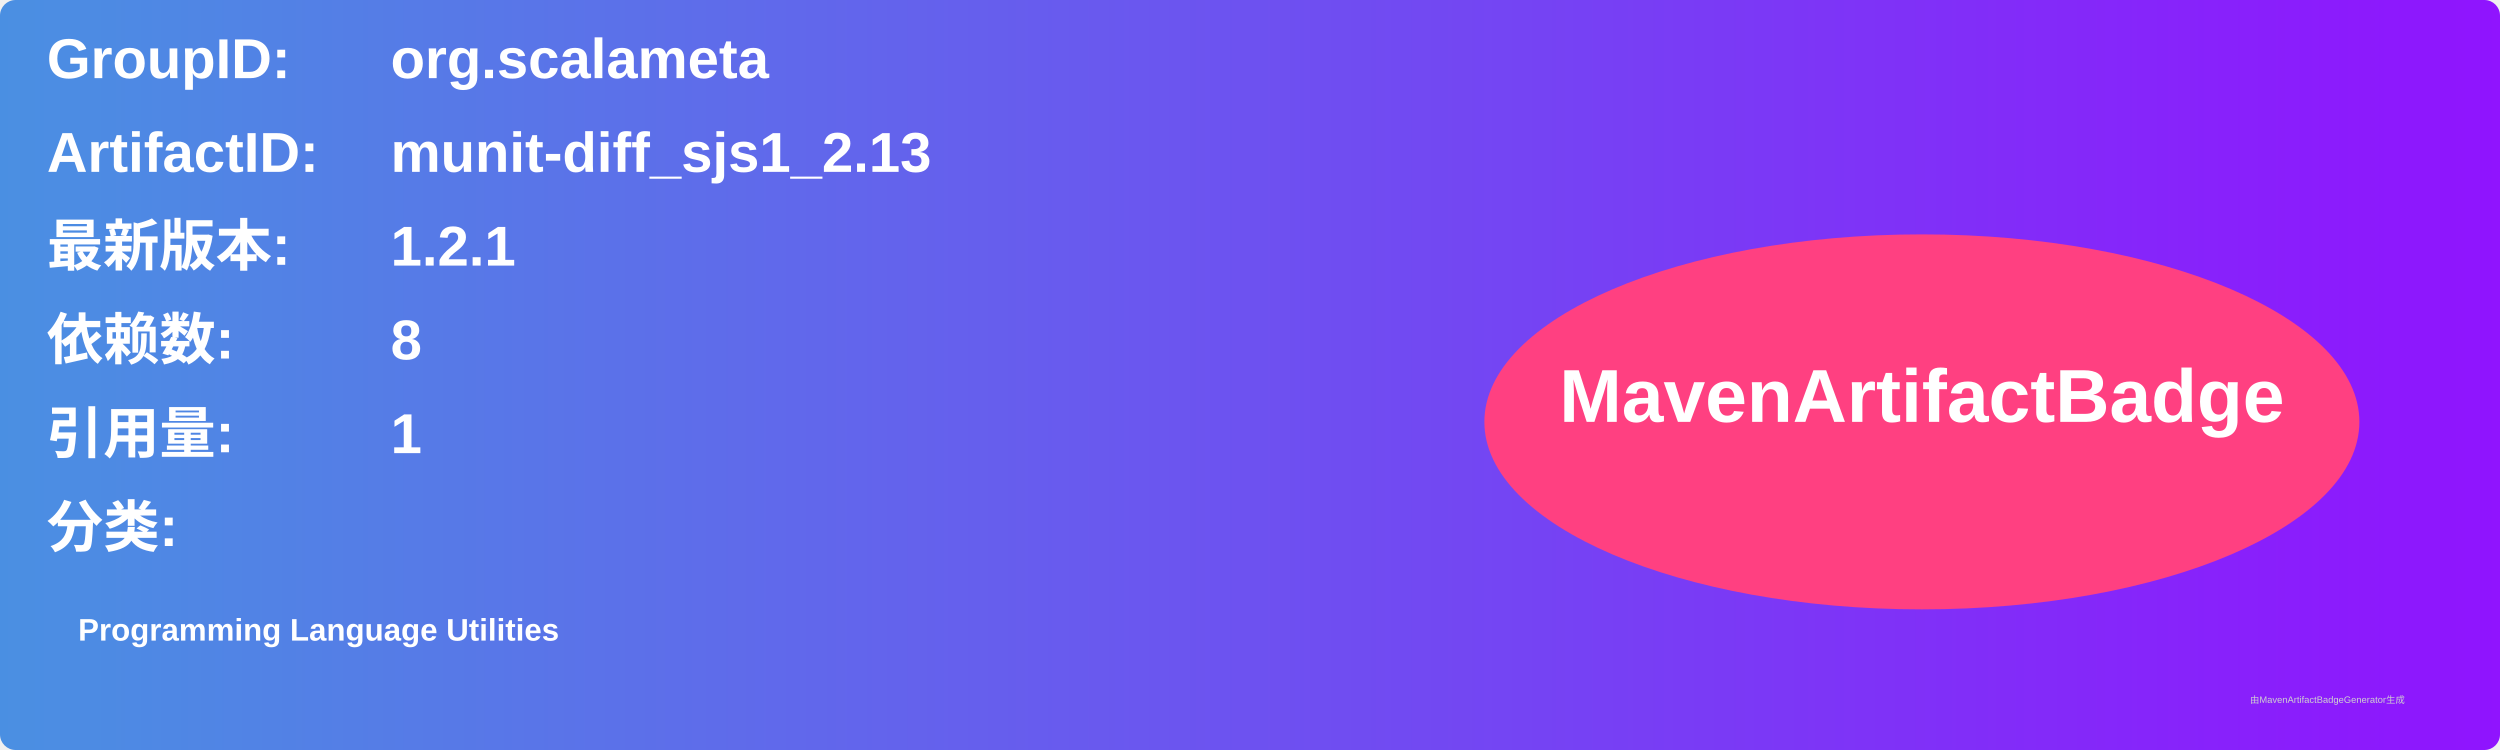
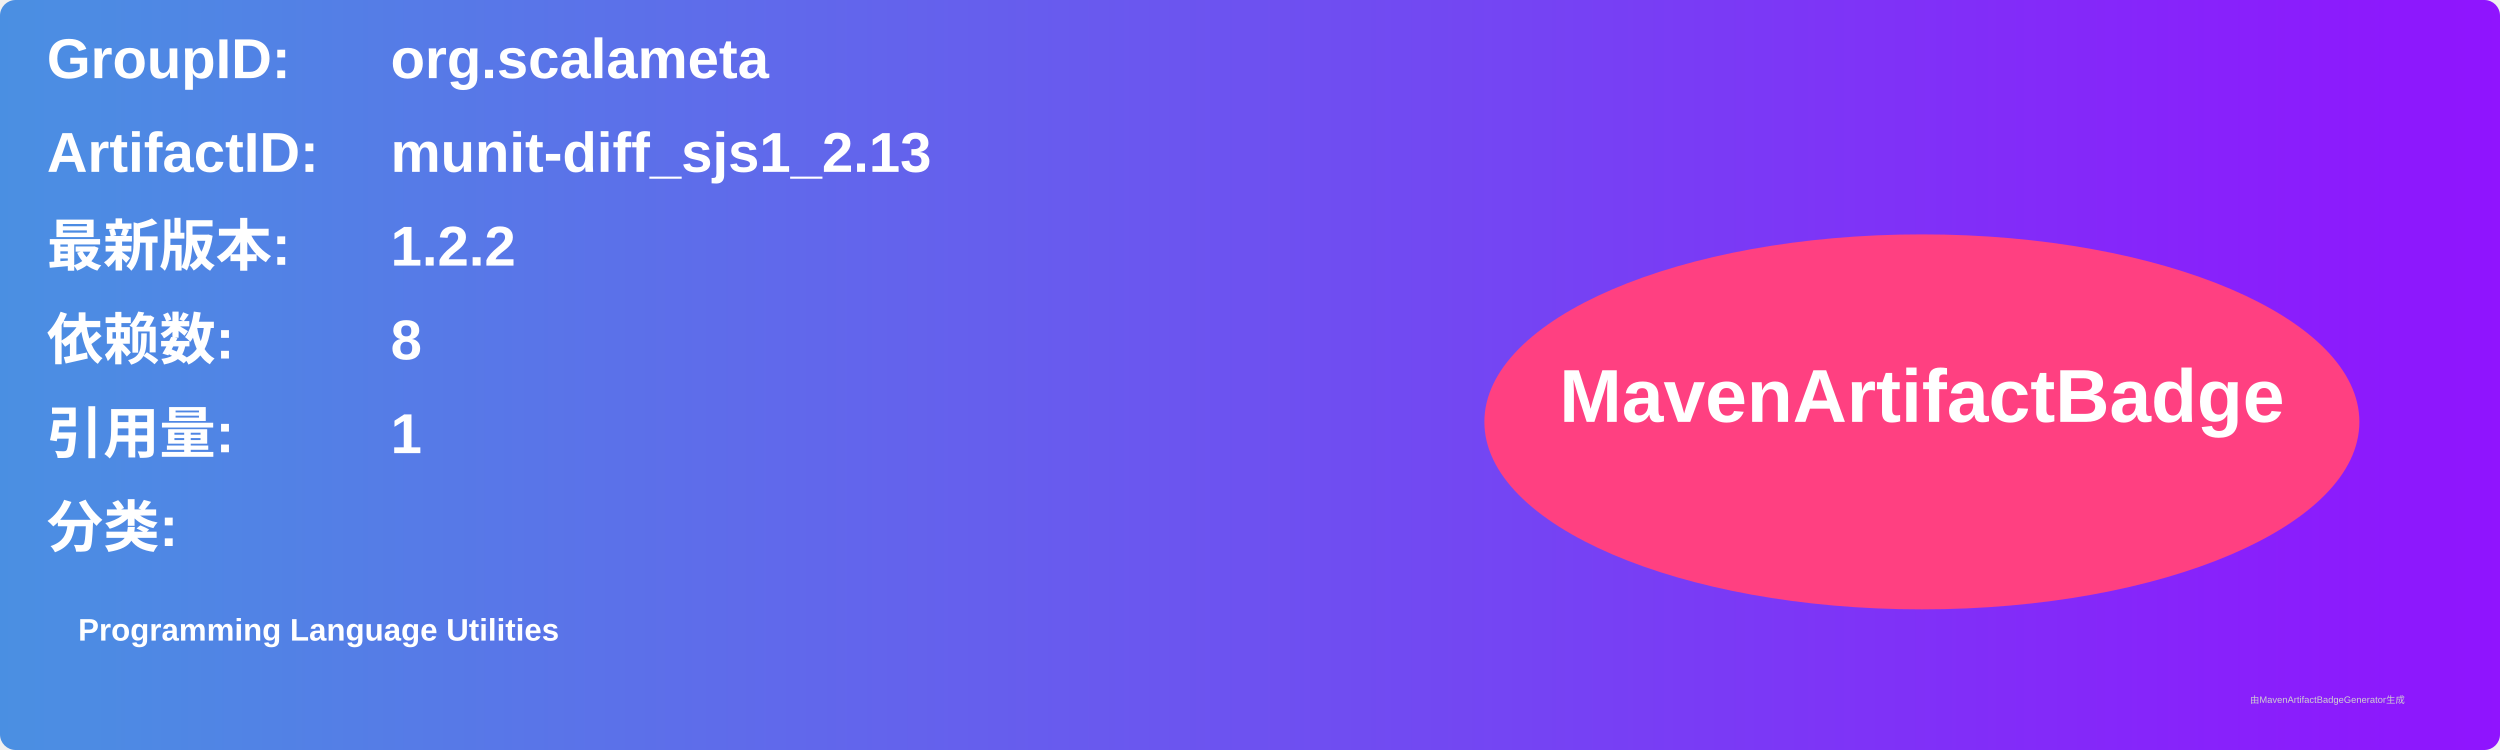
<svg xmlns="http://www.w3.org/2000/svg" width="800" height="240" viewBox="0 0 800 240">
  <linearGradient id="grad" x1="0%" y1="0%" x2="100%" y2="0%">
    <stop offset="0%" stop-color="#4a90e2" />
    <stop offset="100%" stop-color="#9013fe" />
  </linearGradient>
  <rect width="100%" height="100%" rx="5" ry="5" fill="url(#grad)" />
  <g transform="translate(15, 15)">
    <text x="0" y="10" font-family="Arial" font-size="18" fill="white" font-weight="bold" width="260">GroupID:</text>
    <text x="110" y="10" font-family="Arial" font-size="18" fill="white" font-weight="bold" width="460">org.scalameta</text>
    <text x="0" y="40" font-family="Arial" font-size="18" fill="white" font-weight="bold" width="260">ArtifactID:</text>
    <text x="110" y="40" font-family="Arial" font-size="18" fill="white" font-weight="bold" width="460">munit-diff_sjs1_2.13</text>
    <text x="0" y="70" font-family="Arial" font-size="18" fill="white" font-weight="bold">最新版本:</text>
    <text x="110" y="70" font-family="Arial" font-size="18" fill="white" font-weight="bold">
-       <tspan font-weight="bold">1.2.1</tspan>
+       <tspan font-weight="bold">1.2.2</tspan>
    </text>
    <text x="0" y="100" font-family="Arial" font-size="18" fill="white" font-weight="bold">依赖数: </text>
    <text x="110" y="100" font-family="Arial" font-size="18" fill="white">
      <tspan font-weight="bold">8</tspan>
    </text>
    <text x="0" y="130" font-family="Arial" font-size="18" fill="white" font-weight="bold">引用量: </text>
    <text x="110" y="130" font-family="Arial" font-size="18" fill="white">
      <tspan font-weight="bold">1</tspan>
    </text>
    <text x="0" y="160" font-family="Arial" font-size="18" fill="white" font-weight="bold">分类:</text>
    <text x="10" y="190" font-family="Arial" font-size="10" fill="white">
      <tspan font-weight="bold">Programming Language Utilities</tspan>
    </text>
    <ellipse cx="600" cy="120" rx="140" ry="60" fill="#ff4081" />
    <text x="600" y="120" text-anchor="middle" font-family="Arial" font-size="24" fill="white" font-weight="bold">MavenArtifactBadge</text>
  </g>
  <text x="720" y="225" font-family="Arial" font-size="3" fill="#d0d0d0">由MavenArtifactBadgeGenerator生成</text>
</svg>
